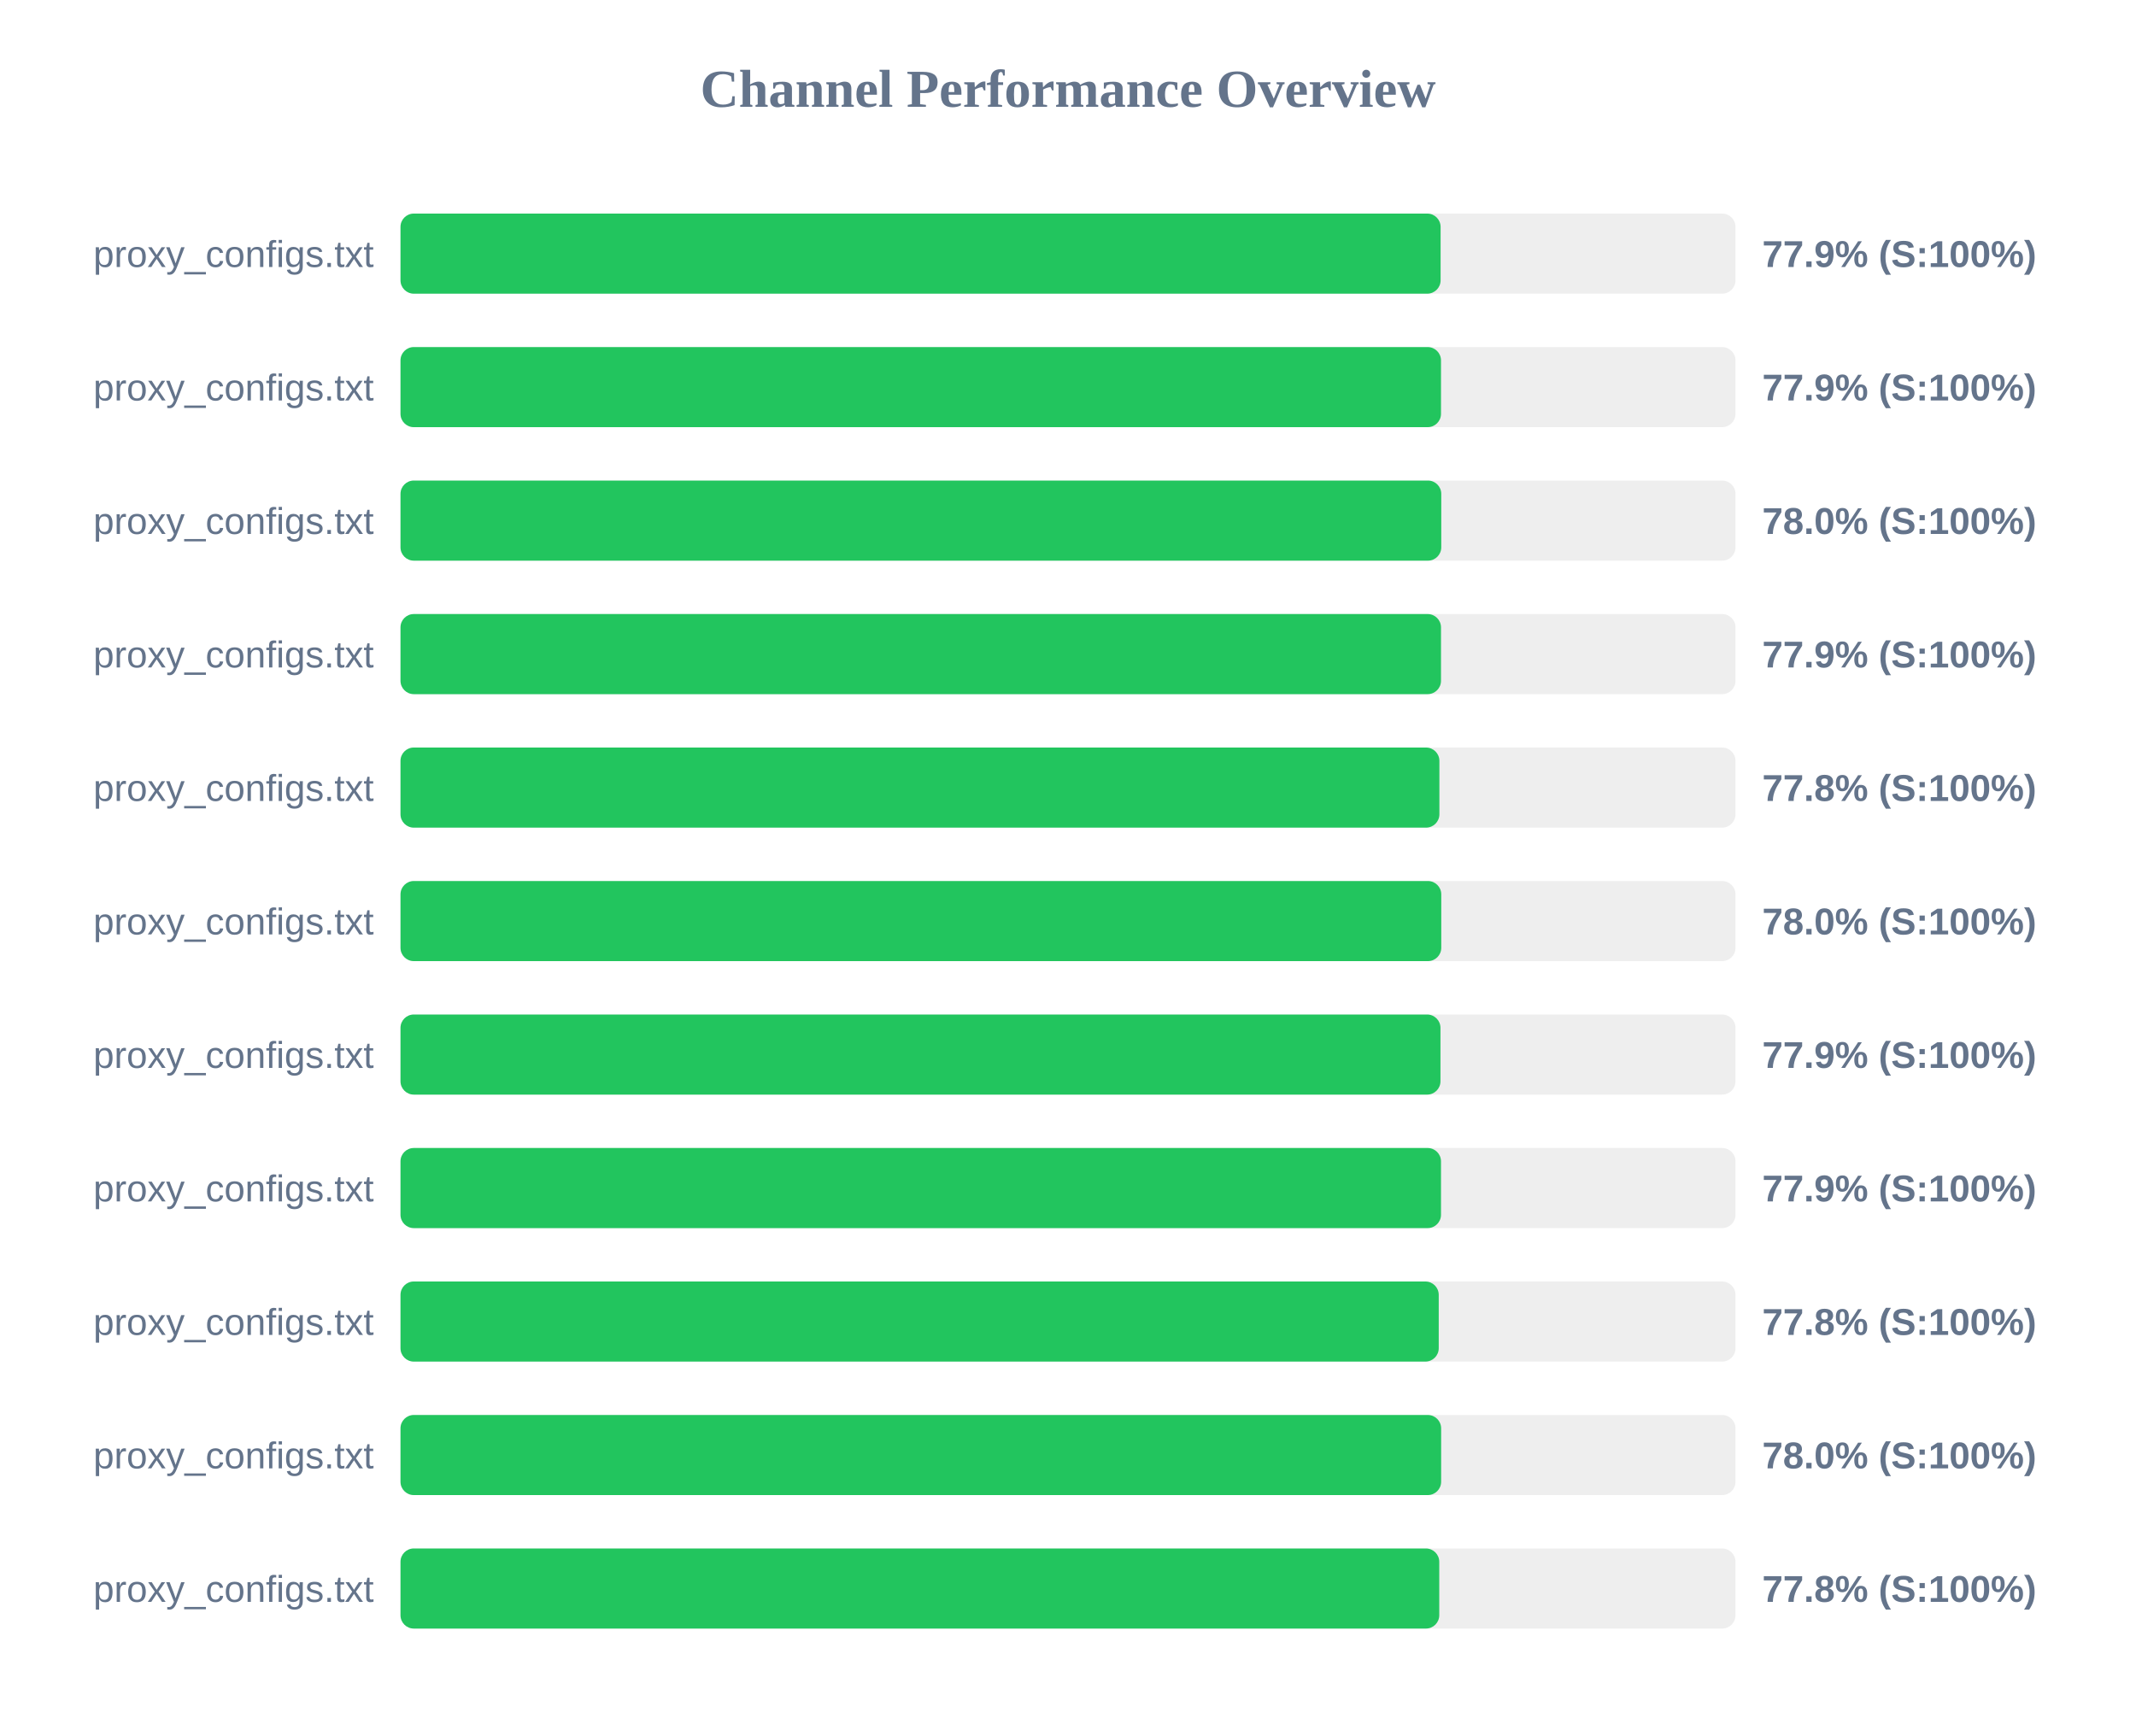
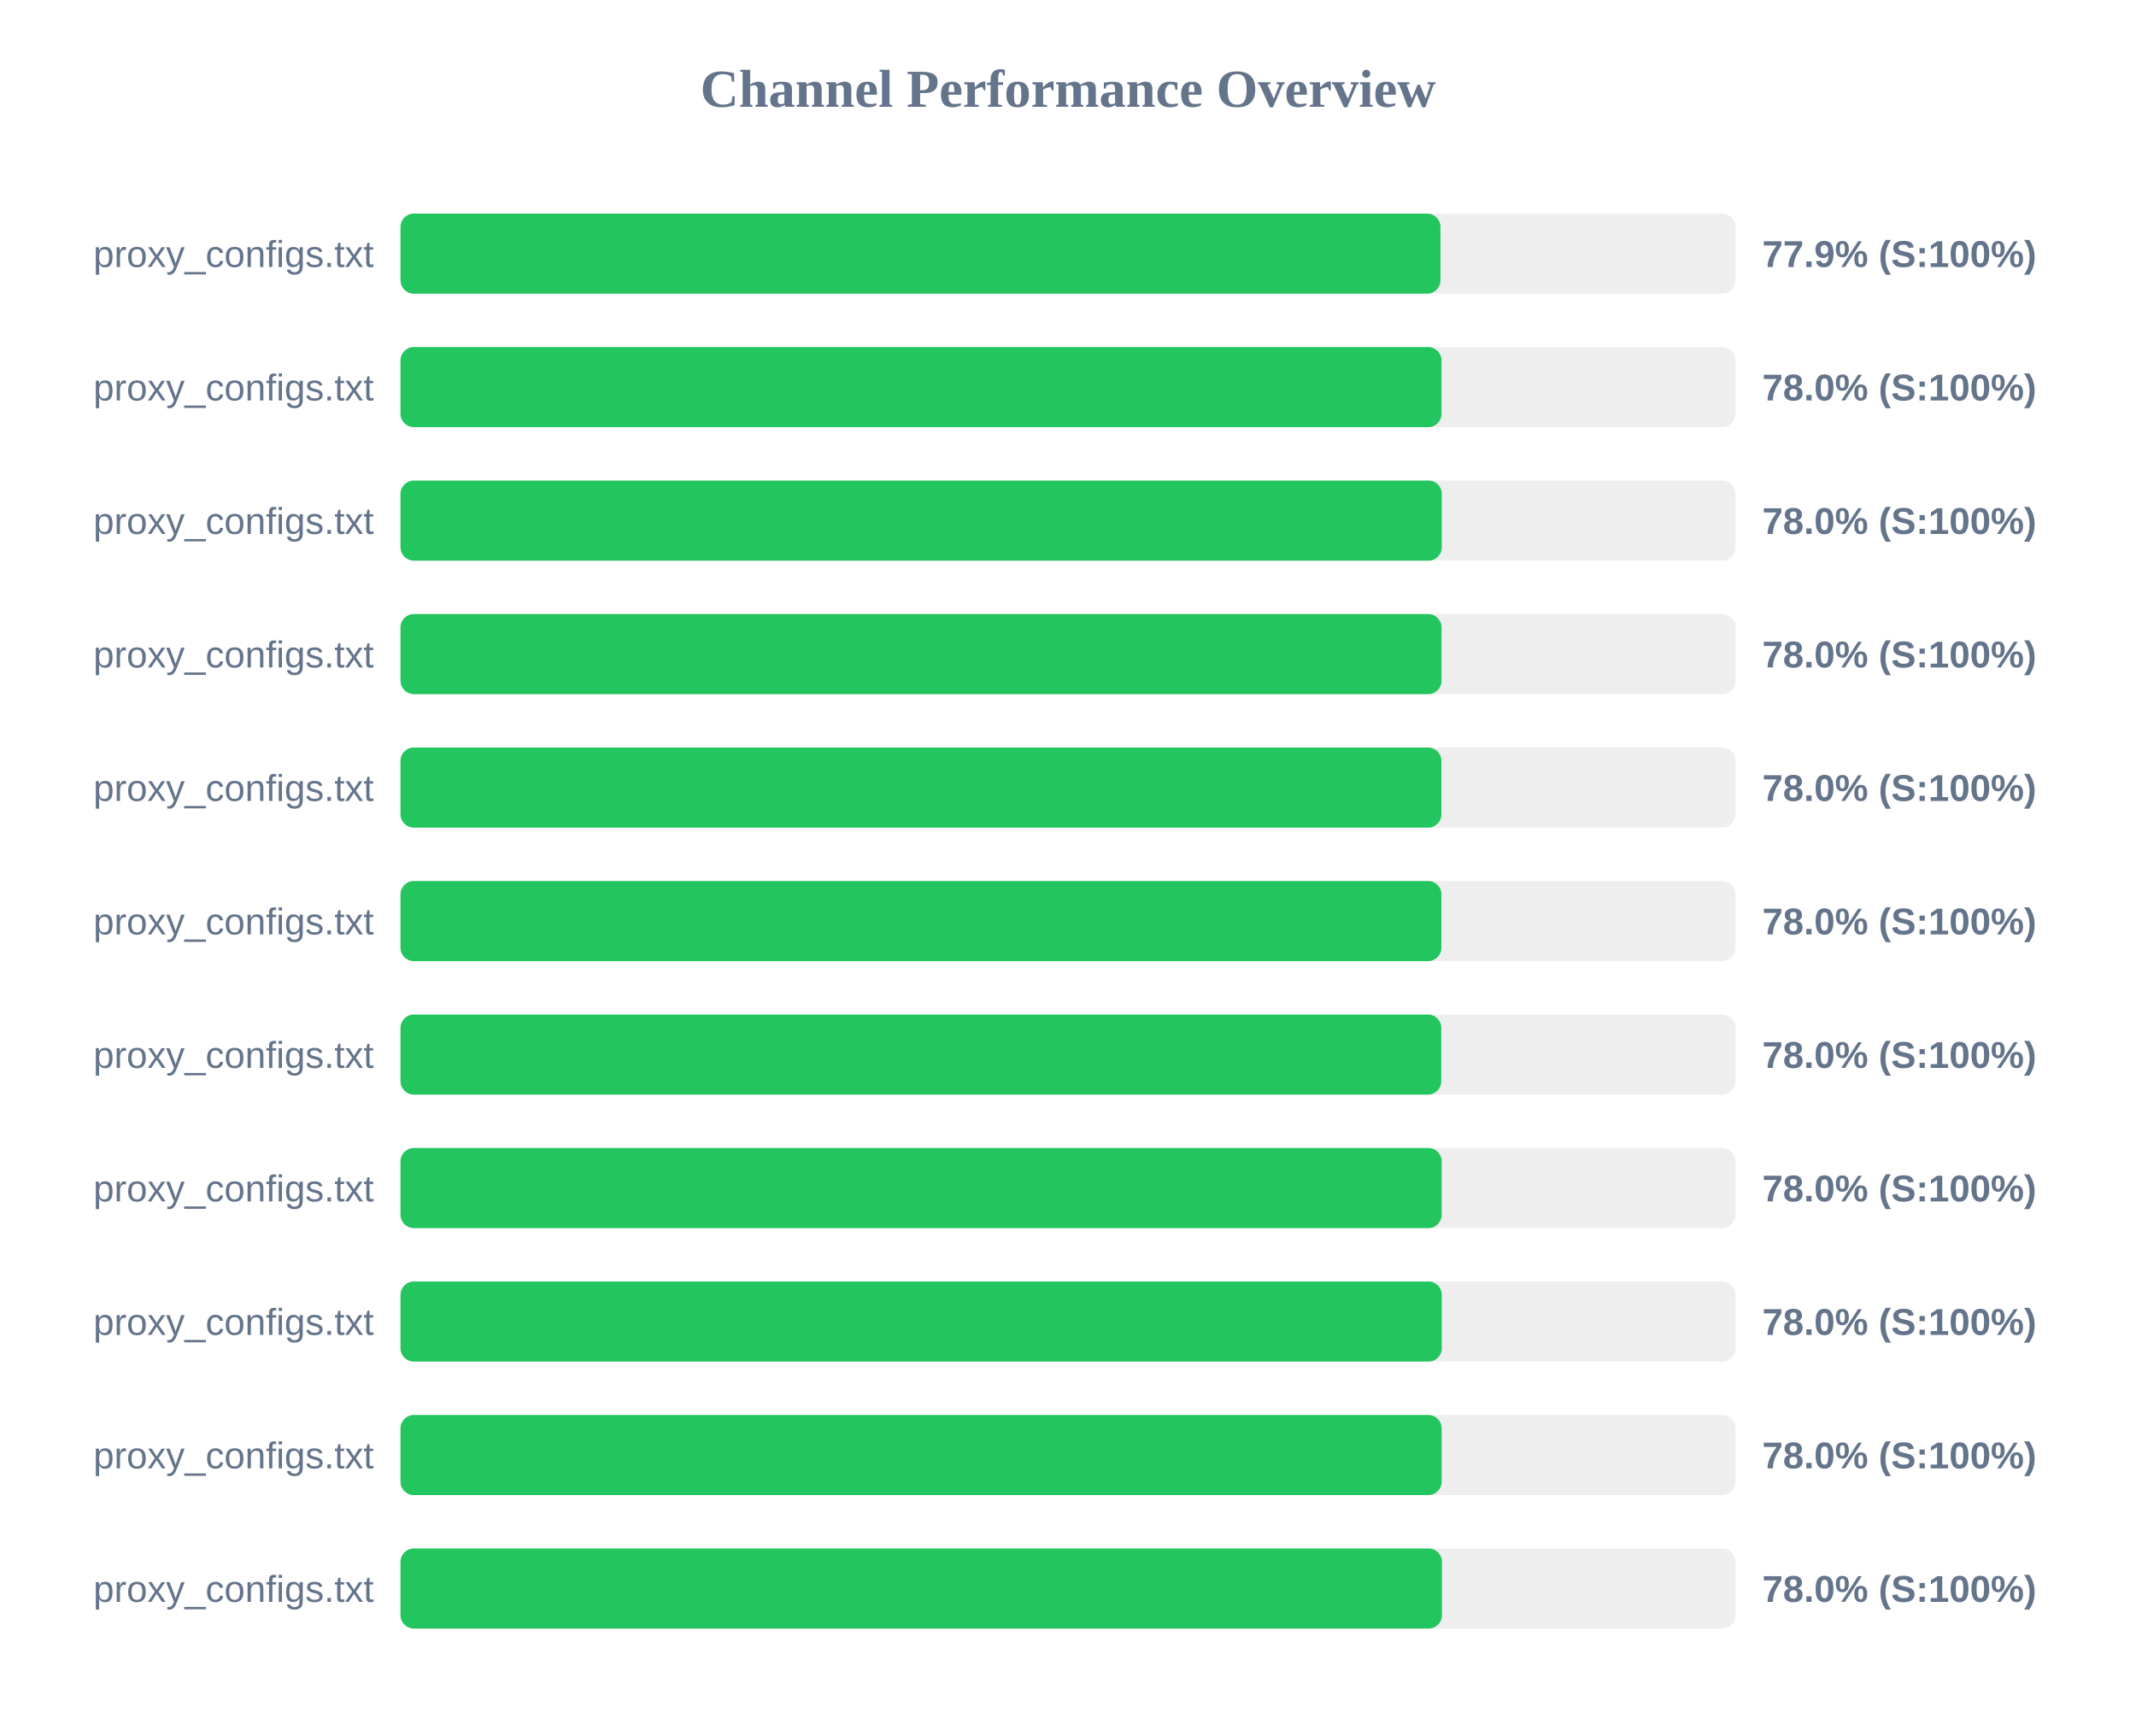
<svg xmlns="http://www.w3.org/2000/svg" width="800" height="650" version="1.1">
  <style>
        .row { font: 14px Arial; fill: #64748b; }
        .score { font: bold 14px Arial; fill: #64748b; }
    </style>
  <text x="400" y="40" text-anchor="middle" font-size="20px" font-weight="bold" fill="#64748b">Channel Performance Overview</text>
  <rect x="150" y="80" width="500" height="30" fill="#eee" rx="5" />
-   <rect x="150" y="80" width="389.55" height="30" fill="#22c55e" rx="5" />
+   <rect x="150" y="80" width="389.5" height="30" fill="#22c55e" rx="5" />
  <text x="140" y="100" text-anchor="end" class="row">proxy_configs.txt</text>
  <text x="660" y="100" text-anchor="start" class="score">77.9% (S:100%)</text>
  <rect x="150" y="130" width="500" height="30" fill="#eee" rx="5" />
-   <rect x="150" y="130" width="389.7" height="30" fill="#22c55e" rx="5" />
+   <rect x="150" y="130" width="389.9" height="30" fill="#22c55e" rx="5" />
  <text x="140" y="150" text-anchor="end" class="row">proxy_configs.txt</text>
-   <text x="660" y="150" text-anchor="start" class="score">77.9% (S:100%)</text>
+   <text x="660" y="150" text-anchor="start" class="score">78.0% (S:100%)</text>
  <rect x="150" y="180" width="500" height="30" fill="#eee" rx="5" />
-   <rect x="150" y="180" width="389.8" height="30" fill="#22c55e" rx="5" />
+   <rect x="150" y="180" width="390.0" height="30" fill="#22c55e" rx="5" />
  <text x="140" y="200" text-anchor="end" class="row">proxy_configs.txt</text>
  <text x="660" y="200" text-anchor="start" class="score">78.0% (S:100%)</text>
  <rect x="150" y="230" width="500" height="30" fill="#eee" rx="5" />
-   <rect x="150" y="230" width="389.7" height="30" fill="#22c55e" rx="5" />
+   <rect x="150" y="230" width="389.9" height="30" fill="#22c55e" rx="5" />
  <text x="140" y="250" text-anchor="end" class="row">proxy_configs.txt</text>
-   <text x="660" y="250" text-anchor="start" class="score">77.9% (S:100%)</text>
+   <text x="660" y="250" text-anchor="start" class="score">78.0% (S:100%)</text>
  <rect x="150" y="280" width="500" height="30" fill="#eee" rx="5" />
-   <rect x="150" y="280" width="389.1" height="30" fill="#22c55e" rx="5" />
+   <rect x="150" y="280" width="389.85" height="30" fill="#22c55e" rx="5" />
  <text x="140" y="300" text-anchor="end" class="row">proxy_configs.txt</text>
-   <text x="660" y="300" text-anchor="start" class="score">77.8% (S:100%)</text>
+   <text x="660" y="300" text-anchor="start" class="score">78.0% (S:100%)</text>
  <rect x="150" y="330" width="500" height="30" fill="#eee" rx="5" />
-   <rect x="150" y="330" width="389.8" height="30" fill="#22c55e" rx="5" />
+   <rect x="150" y="330" width="389.85" height="30" fill="#22c55e" rx="5" />
  <text x="140" y="350" text-anchor="end" class="row">proxy_configs.txt</text>
  <text x="660" y="350" text-anchor="start" class="score">78.0% (S:100%)</text>
  <rect x="150" y="380" width="500" height="30" fill="#eee" rx="5" />
-   <rect x="150" y="380" width="389.5" height="30" fill="#22c55e" rx="5" />
+   <rect x="150" y="380" width="389.8" height="30" fill="#22c55e" rx="5" />
  <text x="140" y="400" text-anchor="end" class="row">proxy_configs.txt</text>
-   <text x="660" y="400" text-anchor="start" class="score">77.9% (S:100%)</text>
+   <text x="660" y="400" text-anchor="start" class="score">78.0% (S:100%)</text>
  <rect x="150" y="430" width="500" height="30" fill="#eee" rx="5" />
-   <rect x="150" y="430" width="389.7" height="30" fill="#22c55e" rx="5" />
+   <rect x="150" y="430" width="389.95" height="30" fill="#22c55e" rx="5" />
  <text x="140" y="450" text-anchor="end" class="row">proxy_configs.txt</text>
-   <text x="660" y="450" text-anchor="start" class="score">77.9% (S:100%)</text>
+   <text x="660" y="450" text-anchor="start" class="score">78.0% (S:100%)</text>
  <rect x="150" y="480" width="500" height="30" fill="#eee" rx="5" />
-   <rect x="150" y="480" width="388.85" height="30" fill="#22c55e" rx="5" />
+   <rect x="150" y="480" width="390.0" height="30" fill="#22c55e" rx="5" />
  <text x="140" y="500" text-anchor="end" class="row">proxy_configs.txt</text>
-   <text x="660" y="500" text-anchor="start" class="score">77.8% (S:100%)</text>
+   <text x="660" y="500" text-anchor="start" class="score">78.0% (S:100%)</text>
  <rect x="150" y="530" width="500" height="30" fill="#eee" rx="5" />
-   <rect x="150" y="530" width="389.75" height="30" fill="#22c55e" rx="5" />
+   <rect x="150" y="530" width="389.95" height="30" fill="#22c55e" rx="5" />
  <text x="140" y="550" text-anchor="end" class="row">proxy_configs.txt</text>
  <text x="660" y="550" text-anchor="start" class="score">78.0% (S:100%)</text>
  <rect x="150" y="580" width="500" height="30" fill="#eee" rx="5" />
-   <rect x="150" y="580" width="389.05" height="30" fill="#22c55e" rx="5" />
+   <rect x="150" y="580" width="390.05" height="30" fill="#22c55e" rx="5" />
  <text x="140" y="600" text-anchor="end" class="row">proxy_configs.txt</text>
-   <text x="660" y="600" text-anchor="start" class="score">77.8% (S:100%)</text>
+   <text x="660" y="600" text-anchor="start" class="score">78.0% (S:100%)</text>
</svg>
